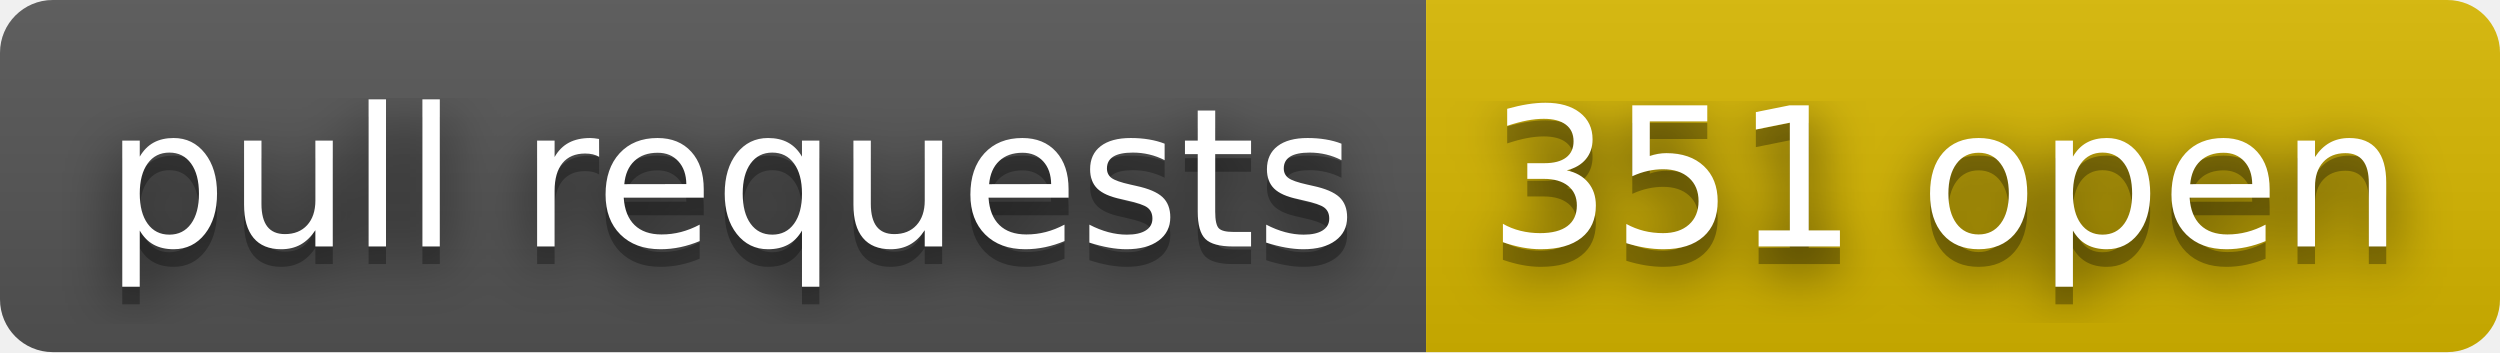
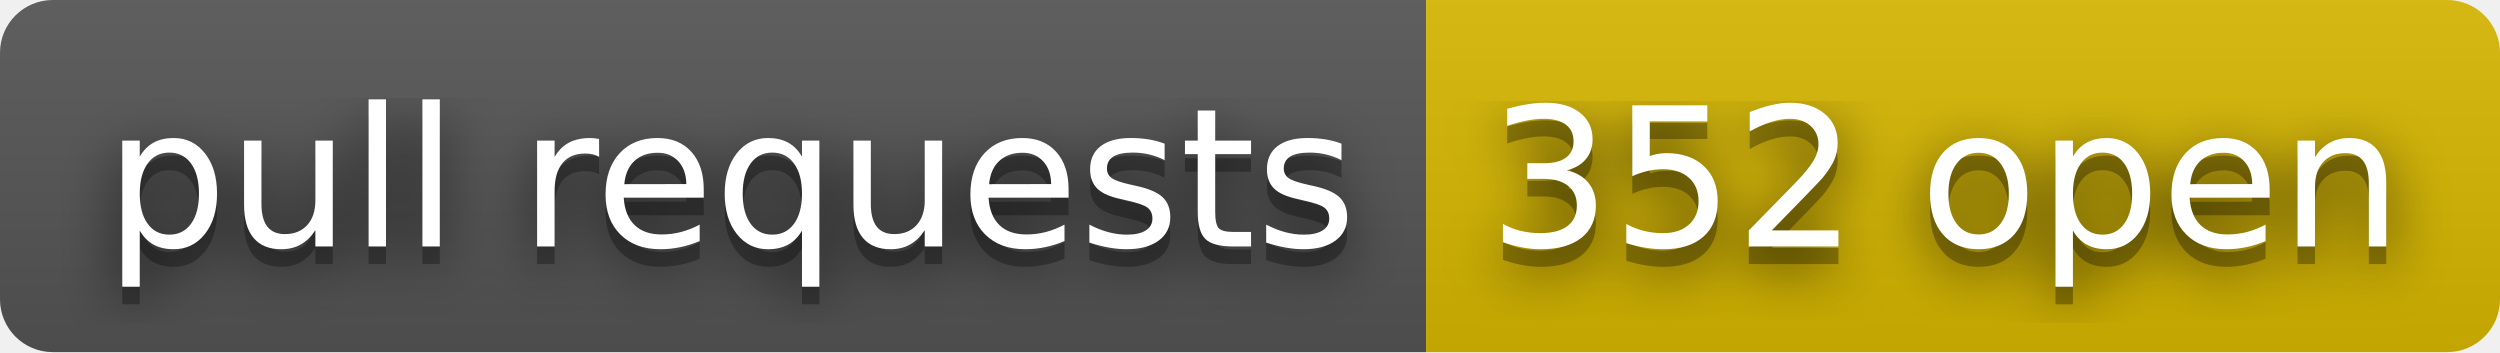
- <svg xmlns="http://www.w3.org/2000/svg" width="142" height="20" role="img" aria-label="pull requests: 351 open">
+ <svg xmlns="http://www.w3.org/2000/svg" width="142" height="20" role="img" aria-label="pull requests: 352 open">
  <filter id="blur">
    <feGaussianBlur stdDeviation="16" />
  </filter>
  <linearGradient id="s" x2="0" y2="100%">
    <stop offset="0" stop-color="#bbb" stop-opacity=".1" />
    <stop offset="1" stop-opacity=".1" />
  </linearGradient>
  <clipPath id="r">
    <rect width="142" height="20" rx="3" />
  </clipPath>
  <g clip-path="url(#r)">
    <rect width="81" height="20" fill="#555" />
    <rect x="81" width="61" height="20" fill="#d8b800" />
    <rect width="142" height="20" fill="url(#s)" />
  </g>
  <g fill="#fff" text-anchor="middle" font-family="Verdana,Geneva,DejaVu Sans,sans-serif" text-rendering="geometricPrecision" font-size="110">
    <g transform="scale(.1)">
      <g aria-hidden="true" fill="#010101">
        <text x="415" y="150" fill-opacity=".8" filter="url(#blur)" textLength="710">pull requests</text>
        <text x="415" y="150" fill-opacity=".3" textLength="710">pull requests</text>
      </g>
      <text x="415" y="140" textLength="710">pull requests</text>
    </g>
    <g transform="scale(.1)">
      <g aria-hidden="true" fill="#010101">
-         <text x="1105" y="150" fill-opacity=".8" filter="url(#blur)" textLength="510">351 open</text>
-         <text x="1105" y="150" fill-opacity=".3" textLength="510">351 open</text>
+         <text x="1105" y="150" fill-opacity=".8" filter="url(#blur)" textLength="510">352 open</text>
+         <text x="1105" y="150" fill-opacity=".3" textLength="510">352 open</text>
      </g>
-       <text x="1105" y="140" textLength="510">351 open</text>
+       <text x="1105" y="140" textLength="510">352 open</text>
    </g>
  </g>
</svg>
